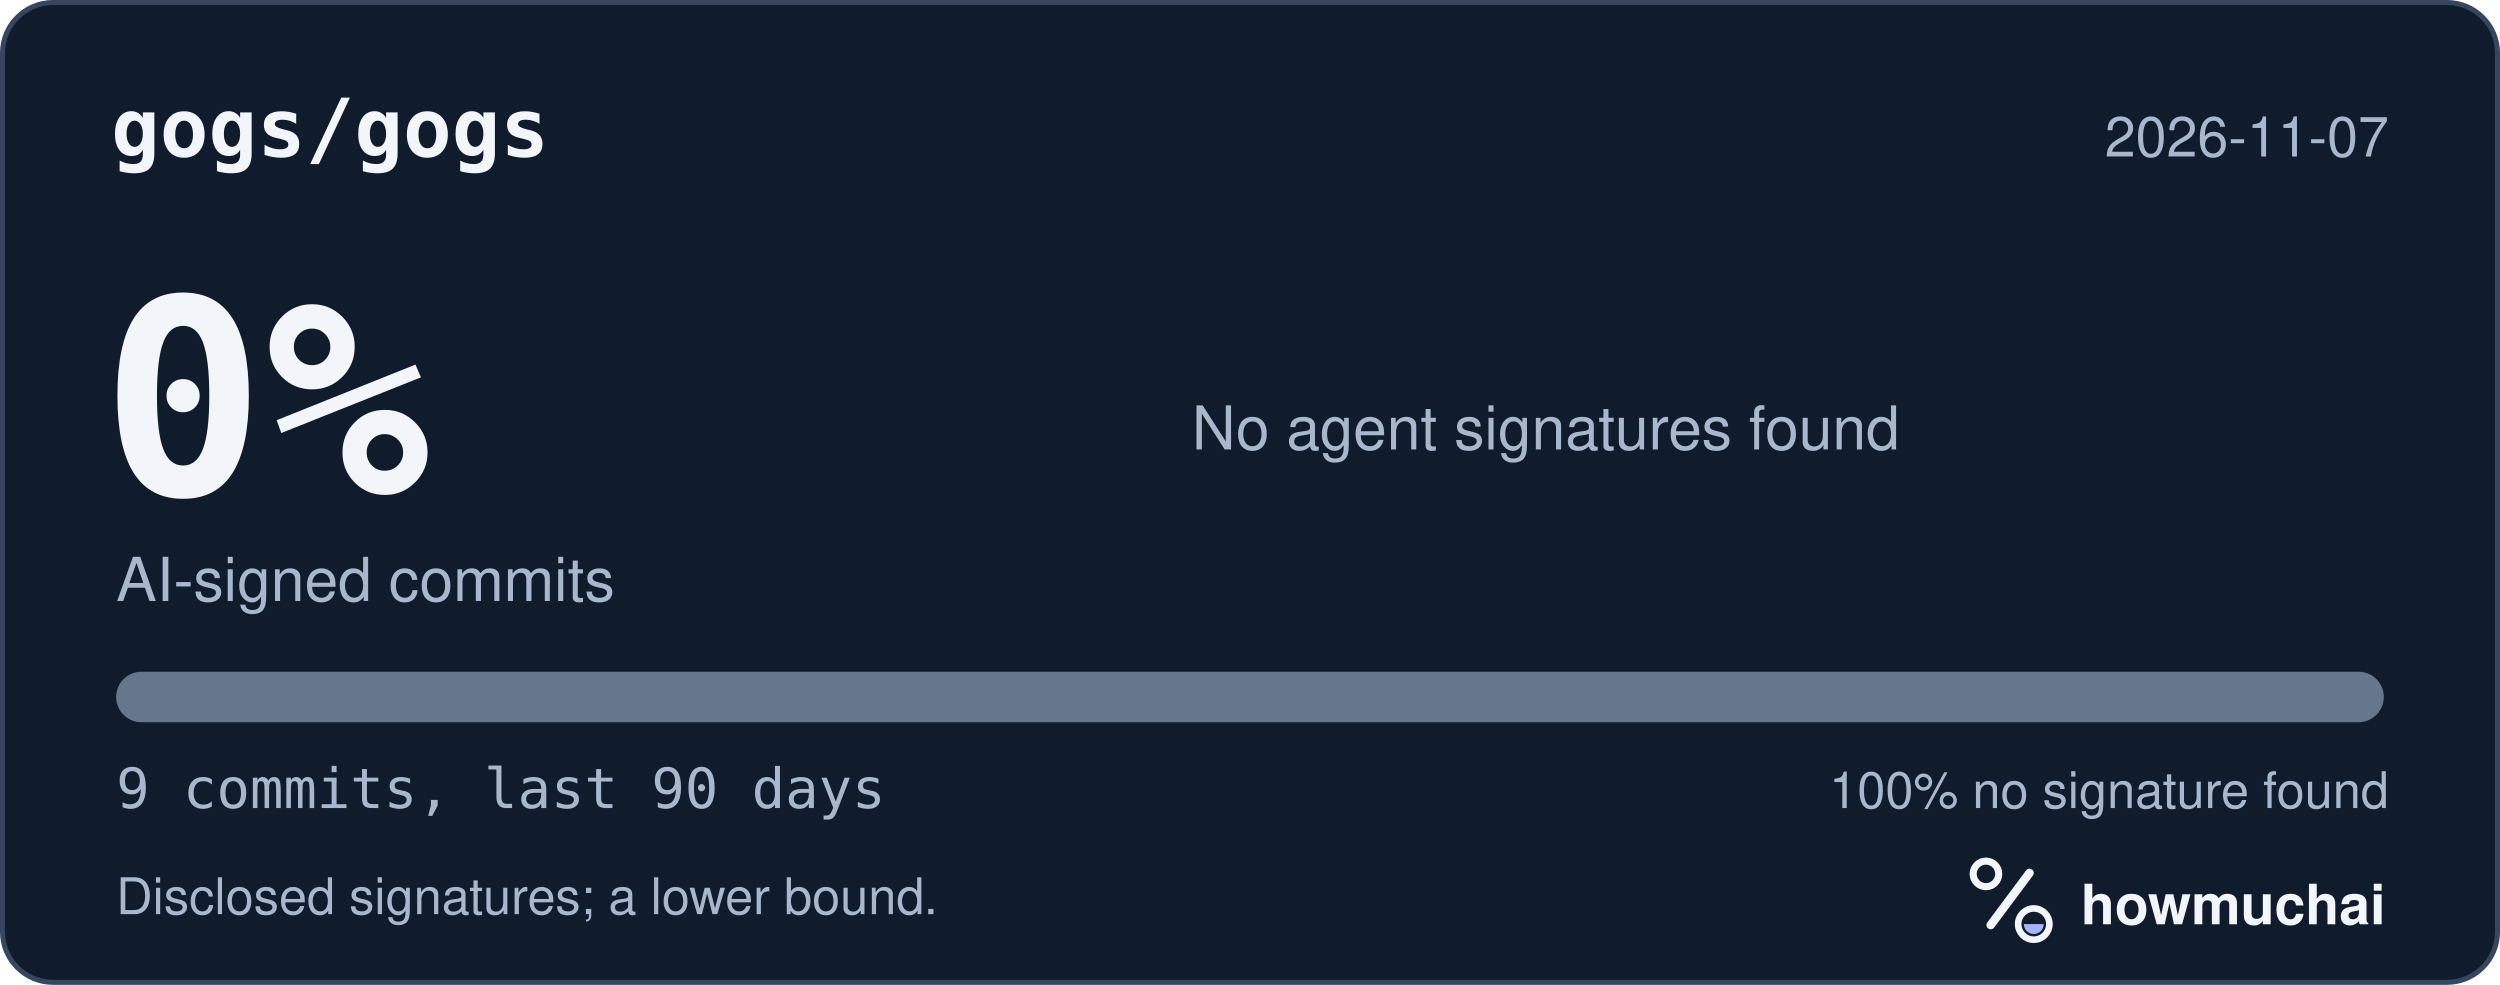
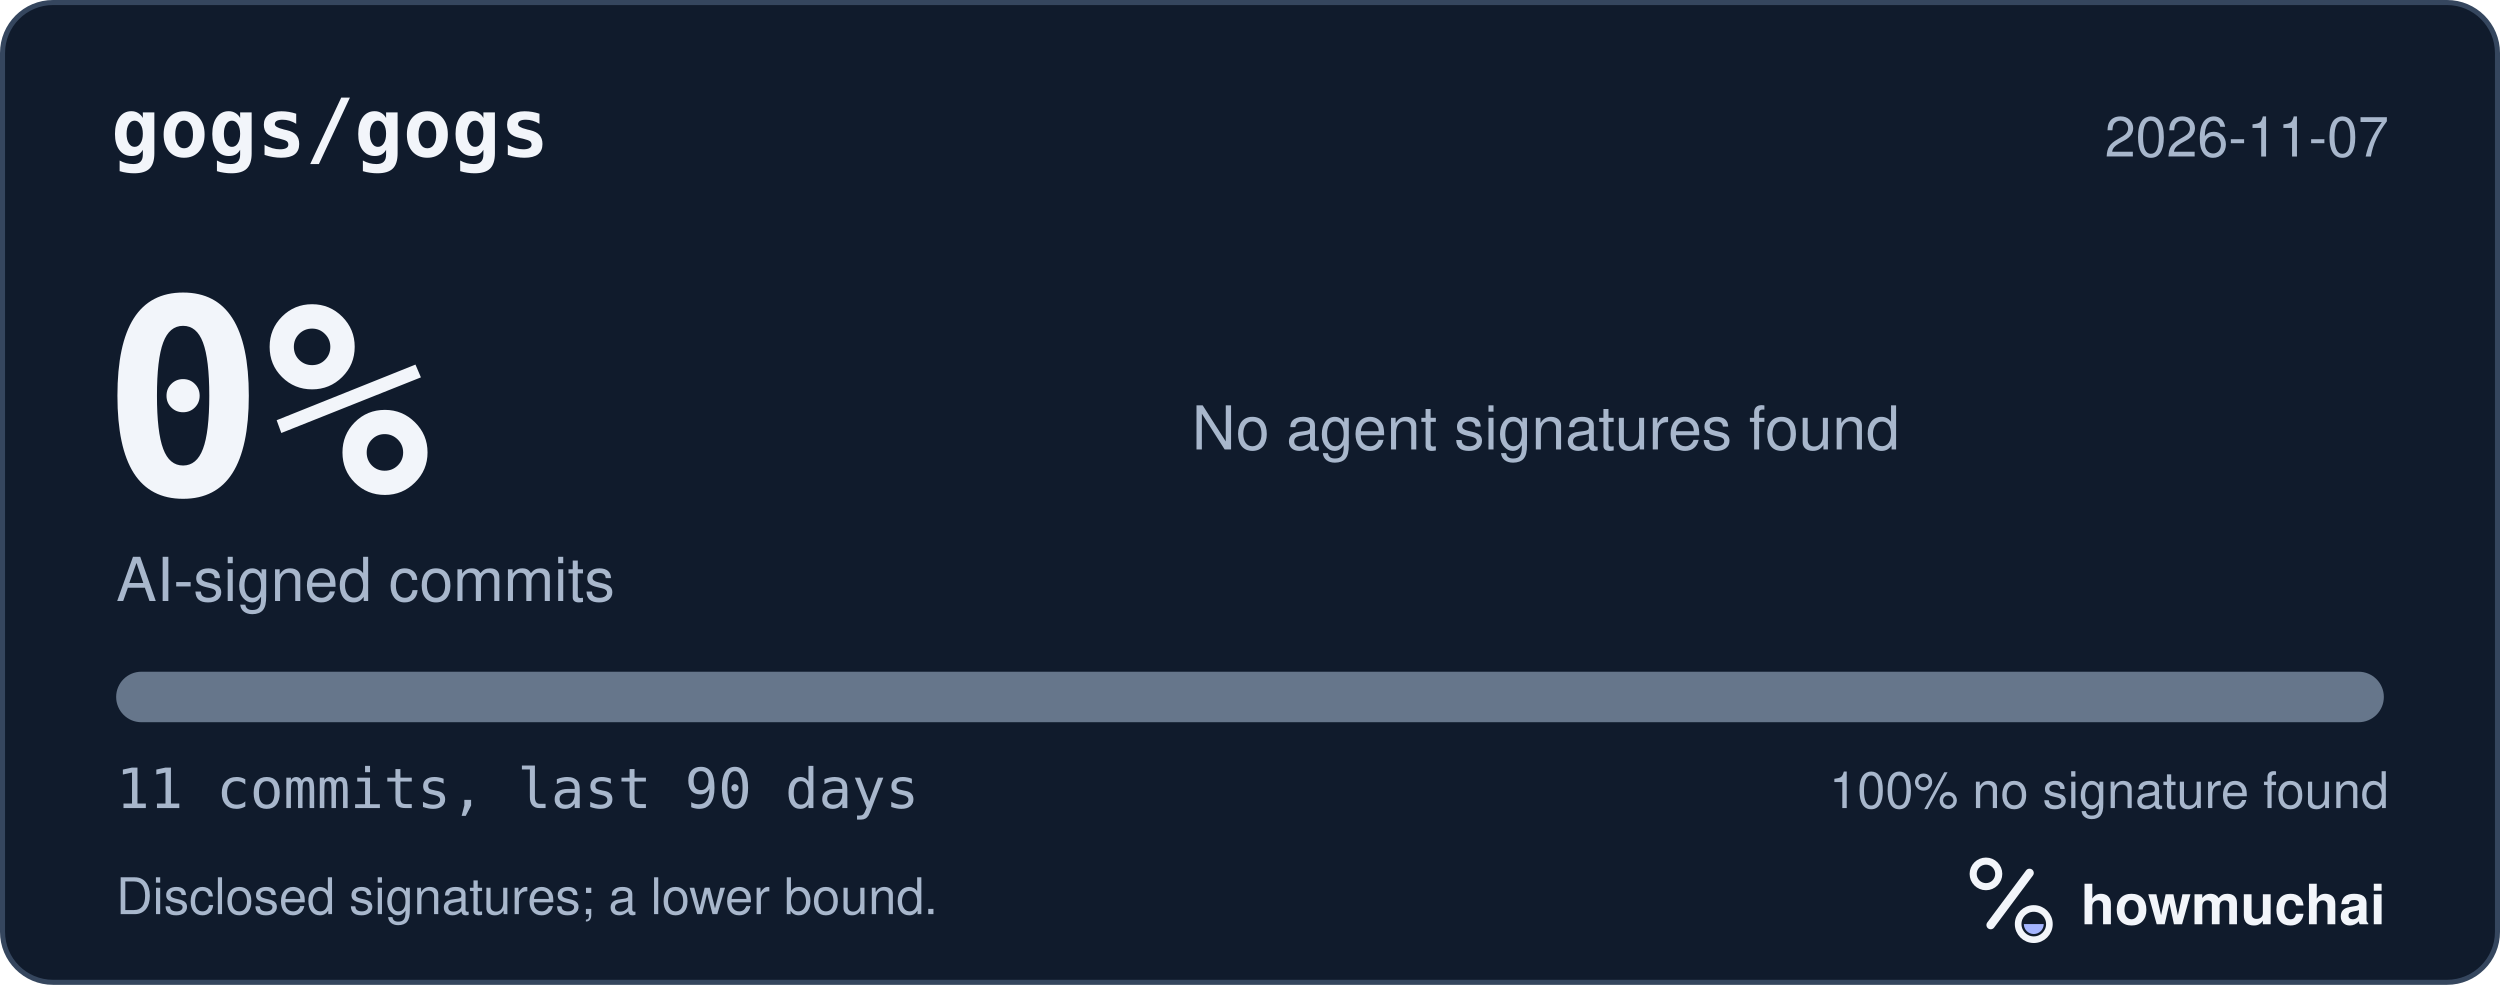
<svg xmlns="http://www.w3.org/2000/svg" width="495" height="195" viewBox="0 0 495 195" role="img" aria-labelledby="hm-t hm-d">
  <rect x="0.5" y="0.5" width="494" height="194" rx="10" fill="#101B2C" stroke="#35465E" />
  <text x="22" y="31" fill="#F2F5FA" font-family="ui-monospace, SF Mono, Menlo, Consolas, IBM Plex Mono, monospace" font-size="16" font-weight="600">gogs/gogs</text>
  <text x="473" y="31" fill="#A8B7CC" font-family="-apple-system, BlinkMacSystemFont, Segoe UI, Helvetica, Arial, Fira Sans, sans-serif" font-size="11" text-anchor="end">2026-11-07</text>
  <text x="20" y="98" fill="#F2F5FA" font-family="ui-monospace, SF Mono, Menlo, Consolas, IBM Plex Mono, monospace" font-size="54" font-weight="700">0%</text>
  <text x="23" y="119" fill="#A8B7CC" font-family="-apple-system, BlinkMacSystemFont, Segoe UI, Helvetica, Arial, Fira Sans, sans-serif" font-size="12">AI-signed commits</text>
  <text x="236" y="89" fill="#A8B7CC" font-family="-apple-system, BlinkMacSystemFont, Segoe UI, Helvetica, Arial, Fira Sans, sans-serif" font-size="12">No agent signatures found</text>
  <defs>
    <clipPath id="hm-bar">
      <rect x="23" y="133" width="449" height="10" rx="5" />
    </clipPath>
  </defs>
  <rect x="23" y="133" width="449" height="10" rx="5" fill="#66768B" />
  <g clip-path="url(#hm-bar)" />
-   <text x="23" y="160" fill="#A8B7CC" font-family="ui-monospace, SF Mono, Menlo, Consolas, IBM Plex Mono, monospace" font-size="11">9 commits, last 90 days</text>
+   <text x="23" y="160" fill="#A8B7CC" font-family="ui-monospace, SF Mono, Menlo, Consolas, IBM Plex Mono, monospace" font-size="11">11 commits, last 90 days</text>
  <text x="473" y="160" fill="#A8B7CC" font-family="-apple-system, BlinkMacSystemFont, Segoe UI, Helvetica, Arial, Fira Sans, sans-serif" font-size="10" text-anchor="end">100% no signature found</text>
  <text x="23" y="181" fill="#A8B7CC" font-family="-apple-system, BlinkMacSystemFont, Segoe UI, Helvetica, Arial, Fira Sans, sans-serif" font-size="10">Disclosed signatures; a lower bound.</text>
  <g transform="translate(386 166) scale(0.046875)">
    <circle cx="154" cy="150" r="54" fill="none" stroke="#F2F5FA" stroke-width="30" />
    <path d="M174 366 338 146" fill="none" stroke="#F2F5FA" stroke-width="36" stroke-linecap="round" />
    <circle cx="356" cy="362" r="66" fill="none" stroke="#F2F5FA" stroke-width="28" />
    <path d="M314 362a42 42 0 0 0 84 0Z" fill="#A4B5FF" />
  </g>
  <text x="412" y="183" fill="#F2F5FA" font-family="-apple-system, BlinkMacSystemFont, Segoe UI, Helvetica, Arial, Fira Sans, sans-serif" font-size="11" font-weight="650">howmuchai</text>
</svg>
